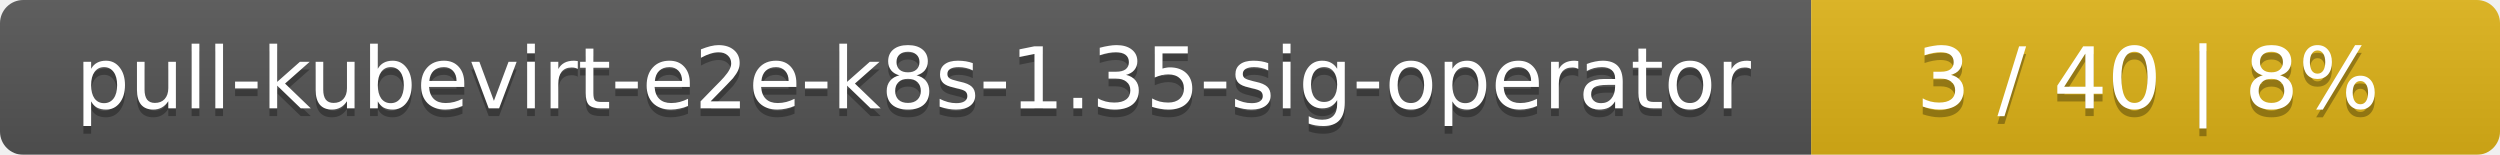
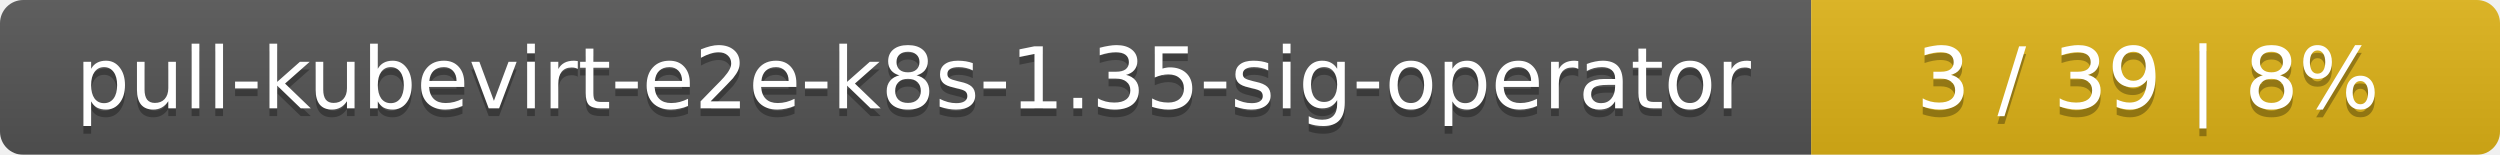
<svg xmlns="http://www.w3.org/2000/svg" width="323" height="20">
  <linearGradient id="smooth" x2="0" y2="100%">
    <stop offset="0" stop-color="#bbb" stop-opacity=".1" />
    <stop offset="1" stop-opacity=".1" />
  </linearGradient>
  <mask id="round">
    <rect width="323" height="20" rx="3" fill="#fff" />
  </mask>
  <g mask="url(#round)">
    <rect width="234" height="20" fill="#555" />
    <rect x="234" width="89" height="20" fill="#dfb317" />
    <rect width="323" height="20" fill="url(#smooth)" />
  </g>
  <g fill="#fff" text-anchor="middle" font-family="DejaVu Sans,Verdana,Geneva,sans-serif" font-size="11">
    <text x="118" y="15" fill="#010101" fill-opacity=".3">pull-kubevirt-e2e-k8s-1.35-sig-operator</text>
    <text x="118" y="14">pull-kubevirt-e2e-k8s-1.35-sig-operator</text>
-     <text x="277.5" y="15" fill="#010101" fill-opacity=".3">3 / 40    |    8%</text>
-     <text x="277.5" y="14">3 / 40    |    8%</text>
+     <text x="277.5" y="15" fill="#010101" fill-opacity=".3">3 / 39    |    8%</text>
+     <text x="277.5" y="14">3 / 39    |    8%</text>
  </g>
</svg>
